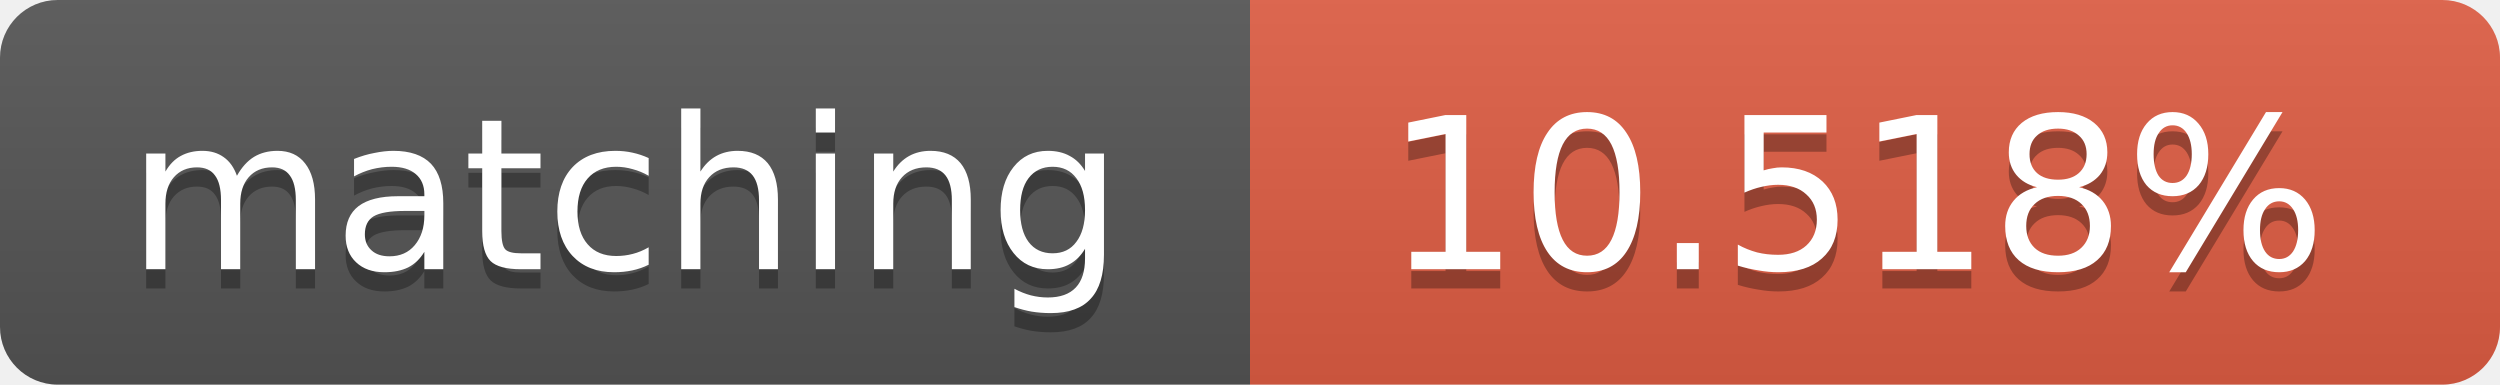
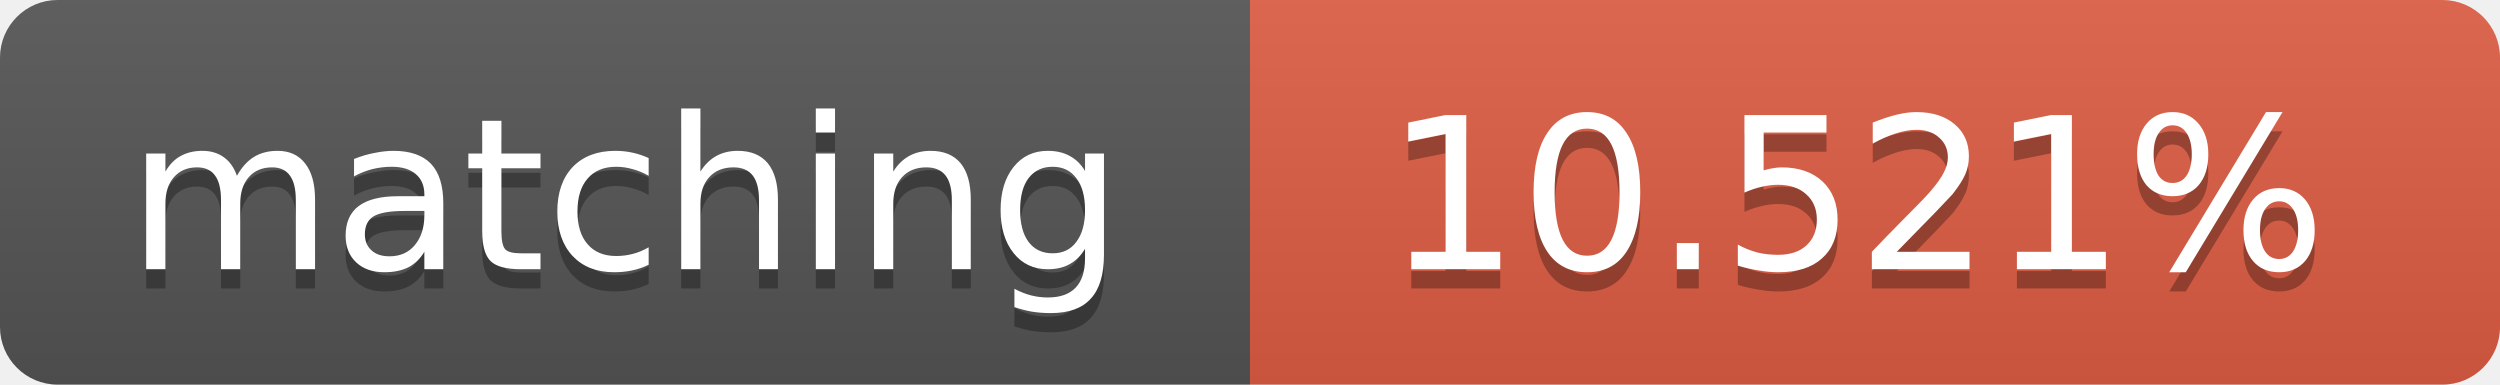
<svg xmlns="http://www.w3.org/2000/svg" width="130" height="20">
  <linearGradient id="b" x2="0" y2="100%">
    <stop offset="0" stop-color="#bbb" stop-opacity=".1" />
    <stop offset="1" stop-opacity=".1" />
  </linearGradient>
  <clipPath id="a">
    <rect width="130" height="20" rx="3" fill="#fff" />
  </clipPath>
  <g clip-path="url(#a)">
    <path fill="#555" d="M0 0h65v20H0z" />
    <path fill="#e05d44" d="M65 0h65v20H65z" />
    <path fill="url(#b)" d="M0 0h130v20H0z" />
  </g>
  <g fill="#fff" text-anchor="middle" font-family="DejaVu Sans,Verdana,Geneva,sans-serif" font-size="11">
    <text x="32.5" y="15" fill="#010101" fill-opacity=".3">matching</text>
    <text x="32.5" y="14">matching</text>
-     <text x="96.5" y="15" fill="#010101" fill-opacity=".3">10.518%</text>
-     <text x="96.5" y="14">10.518%</text>
+     <text x="96.5" y="15" fill="#010101" fill-opacity=".3">10.521%</text>
+     <text x="96.5" y="14">10.521%</text>
  </g>
</svg>
